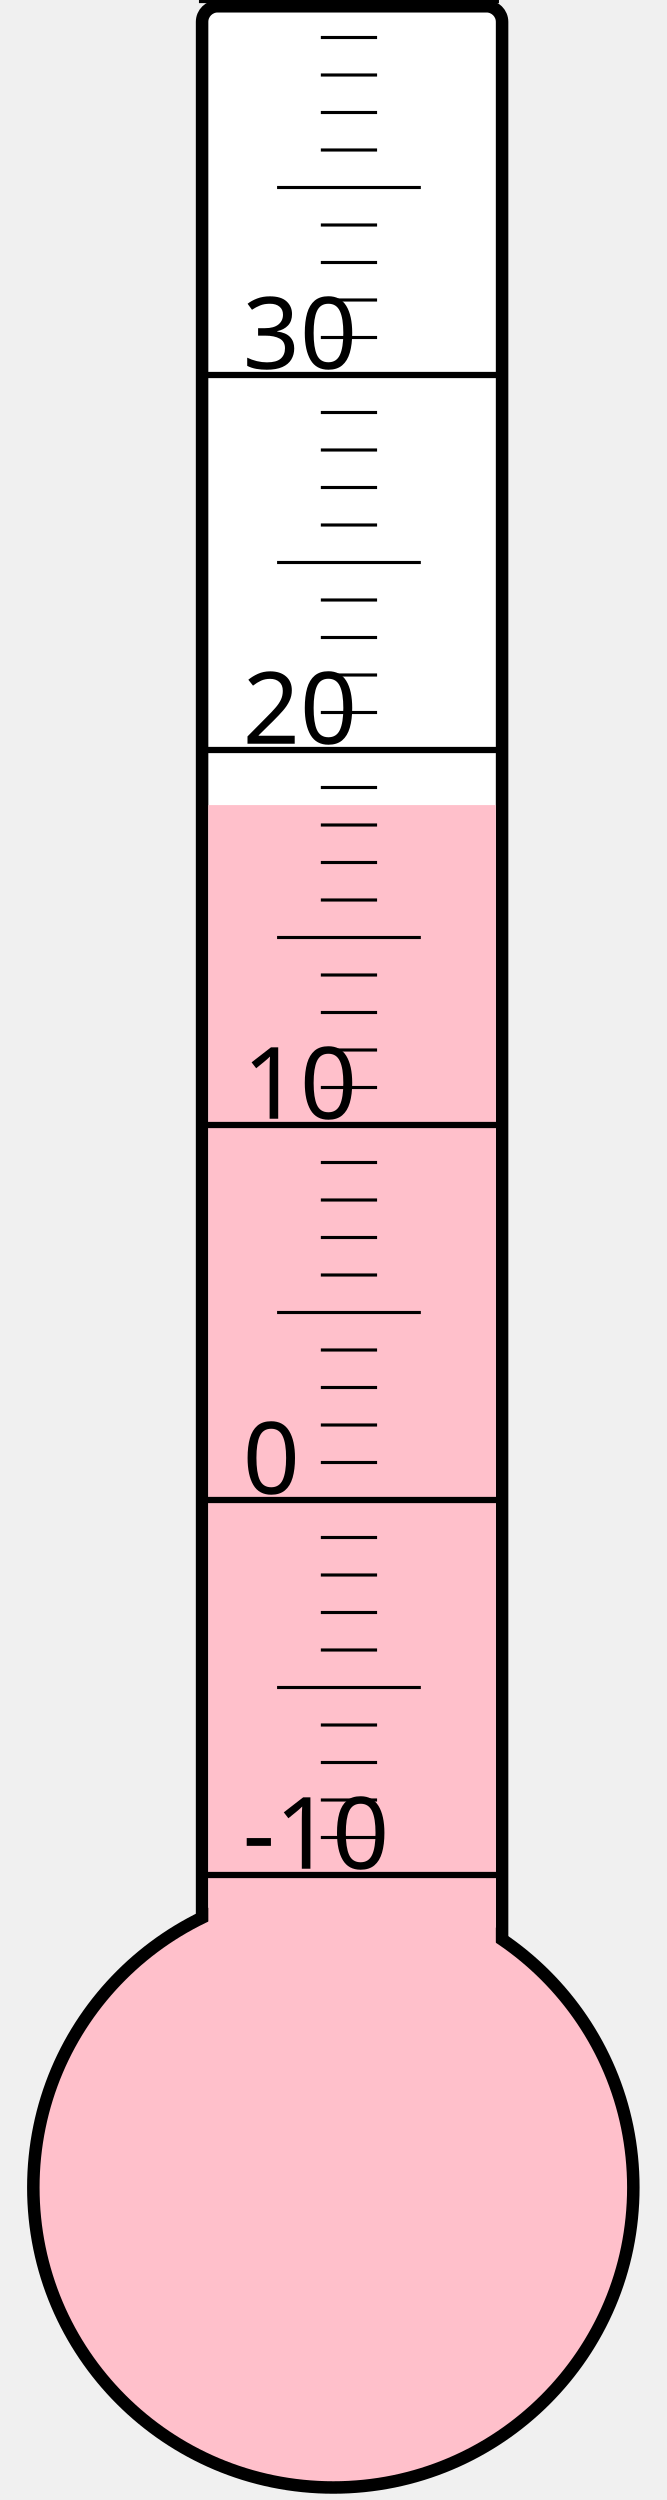
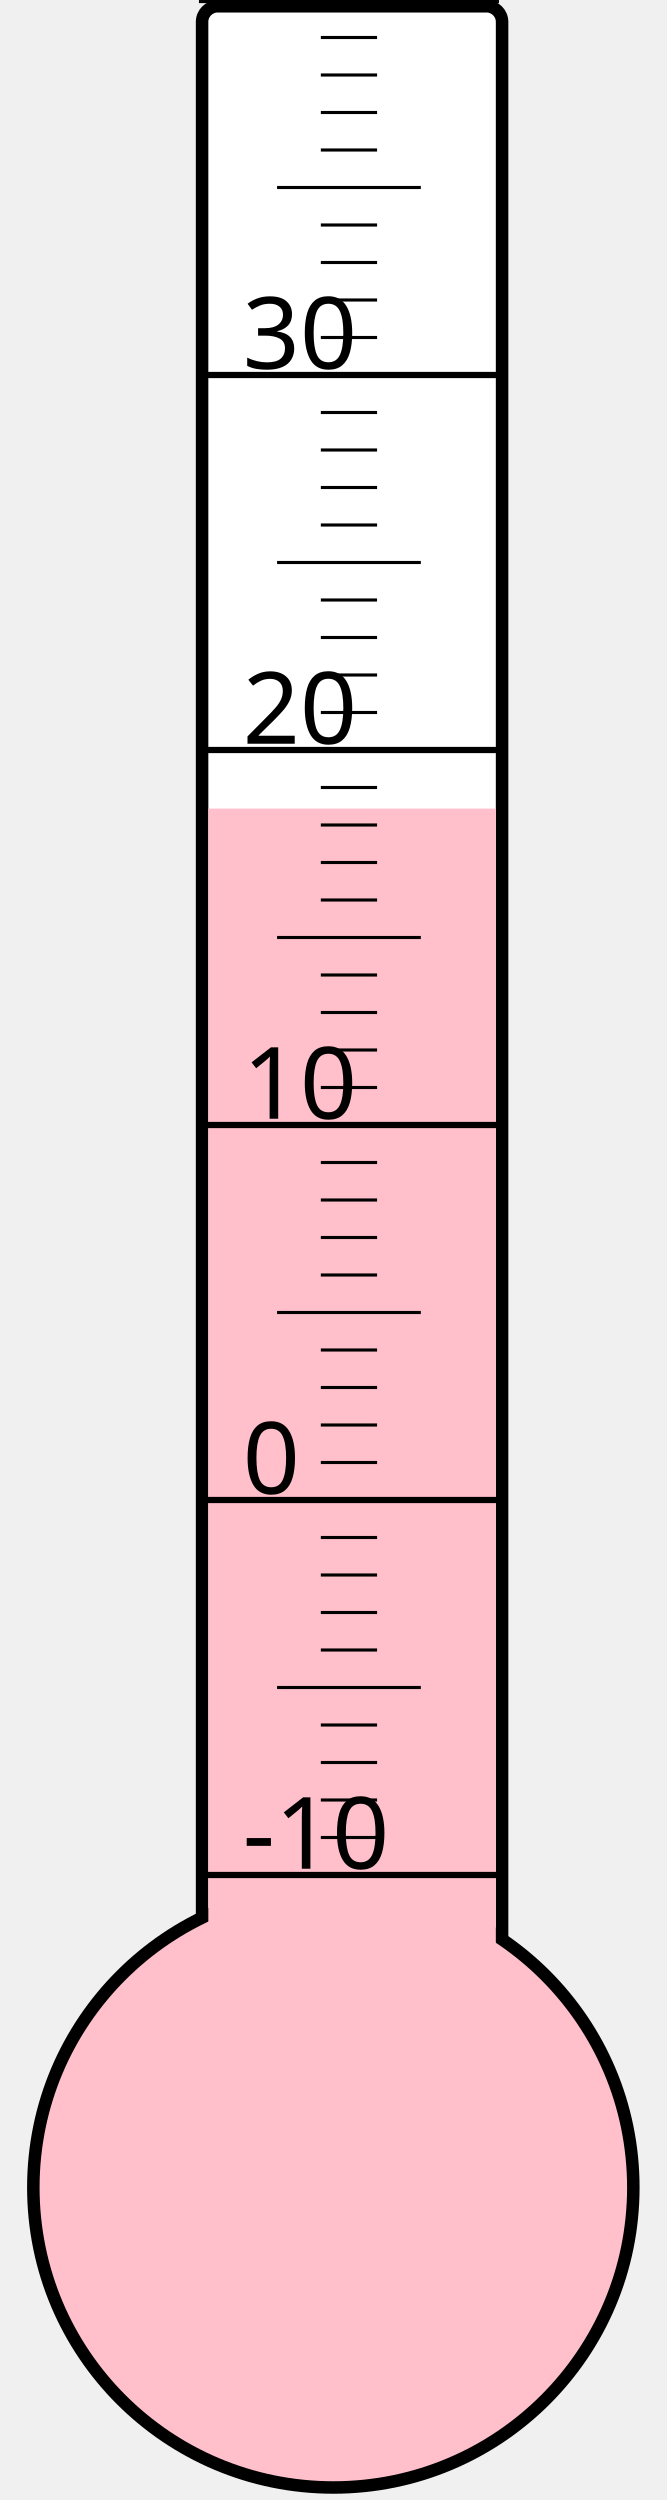
<svg xmlns="http://www.w3.org/2000/svg" width="40px" height="150px" viewBox="0 0 200 800">
  <rect width="200" height="800" x="0" y="0" style="fill: #ffffeb; fill-opacity: 0;" />
  <rect width="96" height="680" x="58" y="2" rx="5" ry="5" style="fill: white; fill-opacity: 1; stroke: black; stroke-width: 4;" />
  <circle cx="100" cy="700" r="96" style="fill: pink; stroke: black; stroke-width: 4;" />
-   <rect width="92" height="442.375" x="60" y="257.625" style="fill: pink; fill-opacity: 1; stroke-width: 0;" />
+   <rect width="92" height="441.25" x="60" y="258.75" style="fill: pink; fill-opacity: 1; stroke-width: 0;" />
  <text x="71" y="598" style="font-family: sans-serif; font-size: 24pt;">-10</text>
  <text x="71" y="478" style="font-family: sans-serif; font-size: 24pt;">0</text>
  <text x="71" y="358" style="font-family: sans-serif; font-size: 24pt;">10</text>
  <text x="71" y="238" style="font-family: sans-serif; font-size: 24pt;">20</text>
  <text x="71" y="118" style="font-family: sans-serif; font-size: 24pt;">30</text>
  <g style="stroke: black;">
    <line x1="57" y1="600" x2="153" y2="600" style="stroke-width: 2;" />
    <line x1="96" y1="588" x2="114" y2="588" style="stroke-width: 1;" />
    <line x1="96" y1="576" x2="114" y2="576" style="stroke-width: 1;" />
    <line x1="96" y1="564" x2="114" y2="564" style="stroke-width: 1;" />
    <line x1="96" y1="552" x2="114" y2="552" style="stroke-width: 1;" />
    <line x1="82" y1="540" x2="128" y2="540" style="stroke-width: 1;" />
    <line x1="96" y1="528" x2="114" y2="528" style="stroke-width: 1;" />
    <line x1="96" y1="516" x2="114" y2="516" style="stroke-width: 1;" />
    <line x1="96" y1="504" x2="114" y2="504" style="stroke-width: 1;" />
    <line x1="96" y1="492" x2="114" y2="492" style="stroke-width: 1;" />
    <line x1="57" y1="480" x2="153" y2="480" style="stroke-width: 2;" />
    <line x1="96" y1="468" x2="114" y2="468" style="stroke-width: 1;" />
    <line x1="96" y1="456" x2="114" y2="456" style="stroke-width: 1;" />
    <line x1="96" y1="444" x2="114" y2="444" style="stroke-width: 1;" />
    <line x1="96" y1="432" x2="114" y2="432" style="stroke-width: 1;" />
    <line x1="82" y1="420" x2="128" y2="420" style="stroke-width: 1;" />
    <line x1="96" y1="408" x2="114" y2="408" style="stroke-width: 1;" />
    <line x1="96" y1="396" x2="114" y2="396" style="stroke-width: 1;" />
    <line x1="96" y1="384" x2="114" y2="384" style="stroke-width: 1;" />
    <line x1="96" y1="372" x2="114" y2="372" style="stroke-width: 1;" />
    <line x1="57" y1="360" x2="153" y2="360" style="stroke-width: 2;" />
    <line x1="96" y1="348" x2="114" y2="348" style="stroke-width: 1;" />
    <line x1="96" y1="336" x2="114" y2="336" style="stroke-width: 1;" />
    <line x1="96" y1="324" x2="114" y2="324" style="stroke-width: 1;" />
    <line x1="96" y1="312" x2="114" y2="312" style="stroke-width: 1;" />
    <line x1="82" y1="300" x2="128" y2="300" style="stroke-width: 1;" />
    <line x1="96" y1="288" x2="114" y2="288" style="stroke-width: 1;" />
    <line x1="96" y1="276" x2="114" y2="276" style="stroke-width: 1;" />
    <line x1="96" y1="264" x2="114" y2="264" style="stroke-width: 1;" />
    <line x1="96" y1="252" x2="114" y2="252" style="stroke-width: 1;" />
    <line x1="57" y1="240" x2="153" y2="240" style="stroke-width: 2;" />
    <line x1="96" y1="228" x2="114" y2="228" style="stroke-width: 1;" />
    <line x1="96" y1="216" x2="114" y2="216" style="stroke-width: 1;" />
    <line x1="96" y1="204" x2="114" y2="204" style="stroke-width: 1;" />
    <line x1="96" y1="192" x2="114" y2="192" style="stroke-width: 1;" />
    <line x1="82" y1="180" x2="128" y2="180" style="stroke-width: 1;" />
    <line x1="96" y1="168" x2="114" y2="168" style="stroke-width: 1;" />
    <line x1="96" y1="156" x2="114" y2="156" style="stroke-width: 1;" />
    <line x1="96" y1="144" x2="114" y2="144" style="stroke-width: 1;" />
    <line x1="96" y1="132" x2="114" y2="132" style="stroke-width: 1;" />
    <line x1="57" y1="120" x2="153" y2="120" style="stroke-width: 2;" />
    <line x1="96" y1="108" x2="114" y2="108" style="stroke-width: 1;" />
    <line x1="96" y1="96" x2="114" y2="96" style="stroke-width: 1;" />
    <line x1="96" y1="84" x2="114" y2="84" style="stroke-width: 1;" />
    <line x1="96" y1="72" x2="114" y2="72" style="stroke-width: 1;" />
    <line x1="82" y1="60" x2="128" y2="60" style="stroke-width: 1;" />
    <line x1="96" y1="48" x2="114" y2="48" style="stroke-width: 1;" />
    <line x1="96" y1="36" x2="114" y2="36" style="stroke-width: 1;" />
    <line x1="96" y1="24" x2="114" y2="24" style="stroke-width: 1;" />
    <line x1="96" y1="12" x2="114" y2="12" style="stroke-width: 1;" />
    <line x1="57" y1="0" x2="153" y2="0" style="stroke-width: 2;" />
  </g>
</svg>
